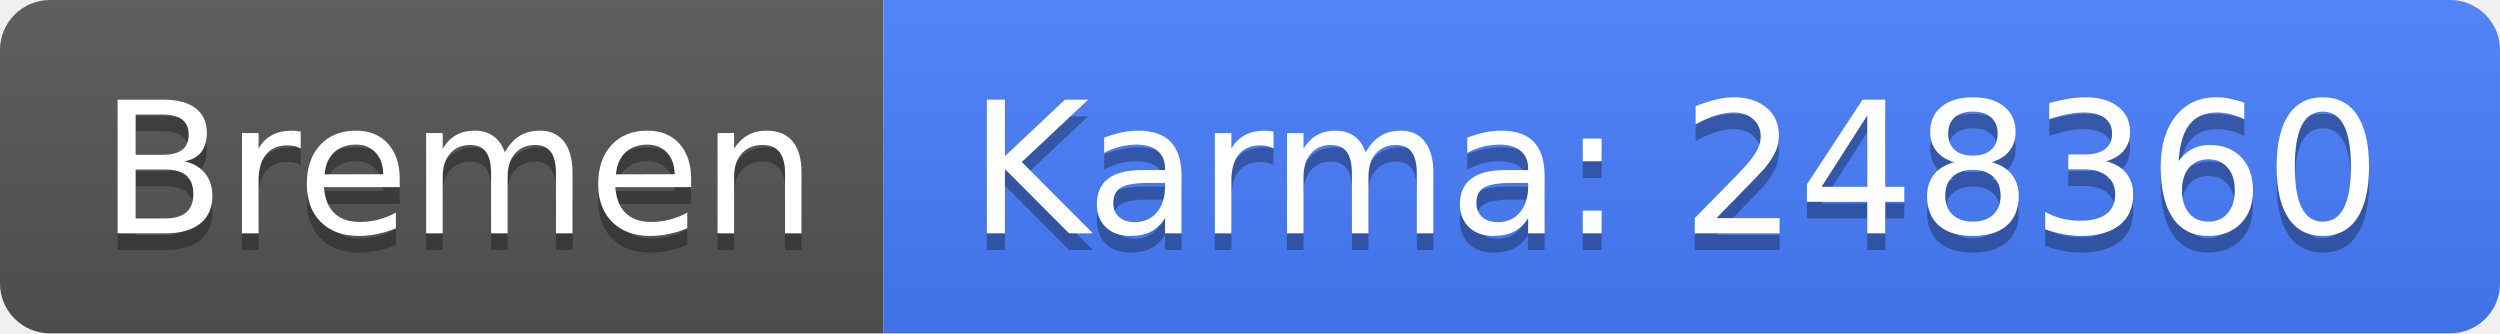
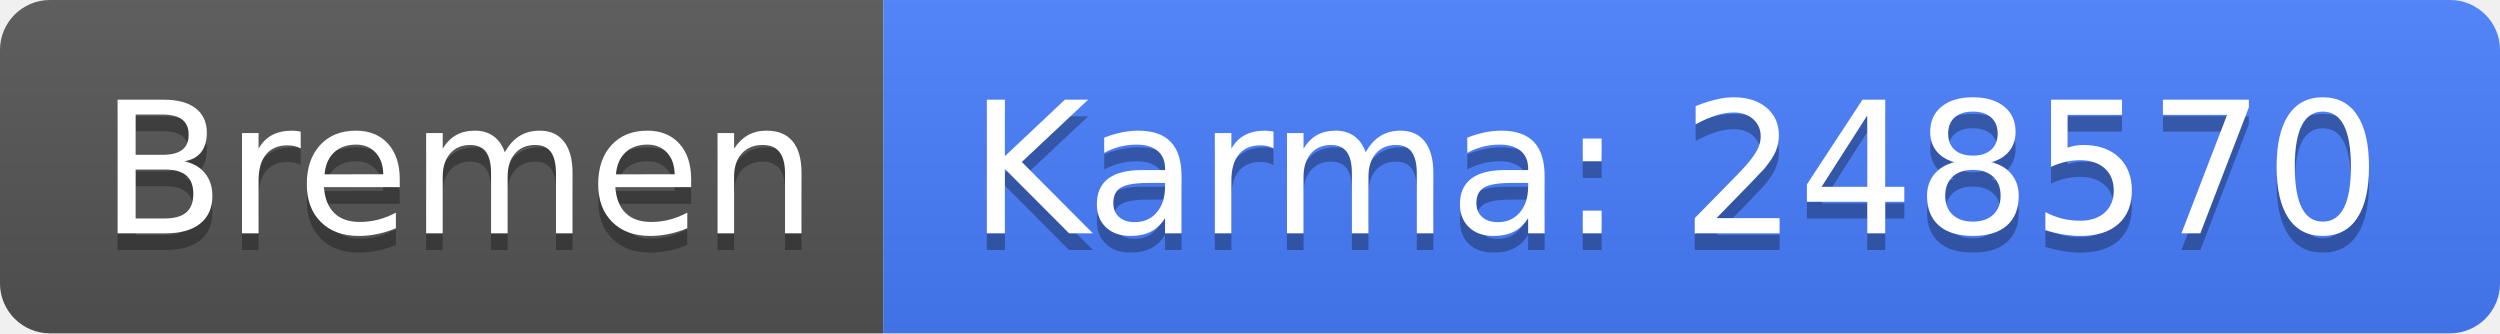
<svg xmlns="http://www.w3.org/2000/svg" width="150" height="20">
  <linearGradient id="b" x2="0" y2="100%">
    <stop offset="0" stop-color="#bbb" stop-opacity=".1" />
    <stop offset="1" stop-opacity=".1" />
  </linearGradient>
  <clipPath id="a">
    <rect width="150" height="20" rx="3" fill="#fff" />
  </clipPath>
  <g clip-path="url(#a)">
    <path fill="#555" d="M0 0h53v20H0z" />
    <path fill="#477eff" d="M53 0h97v20H53z" />
    <path fill="url(#b)" d="M0 0h150v20H0z" />
  </g>
  <g fill="#fff" text-anchor="middle" font-family="DejaVu Sans,Verdana,Geneva,sans-serif" font-size="110">
    <text x="275" y="150" fill="#010101" fill-opacity=".3" transform="scale(.1)" textLength="430">Bremen</text>
    <text x="275" y="140" transform="scale(.1)" textLength="430">Bremen</text>
-     <text x="1005" y="150" fill="#010101" fill-opacity=".3" transform="scale(.1)" textLength="870">Karma: 248360</text>
-     <text x="1005" y="140" transform="scale(.1)" textLength="870">Karma: 248360</text>
+     <text x="1005" y="150" fill="#010101" fill-opacity=".3" transform="scale(.1)" textLength="870">Karma: 248570</text>
+     <text x="1005" y="140" transform="scale(.1)" textLength="870">Karma: 248570</text>
  </g>
</svg>
